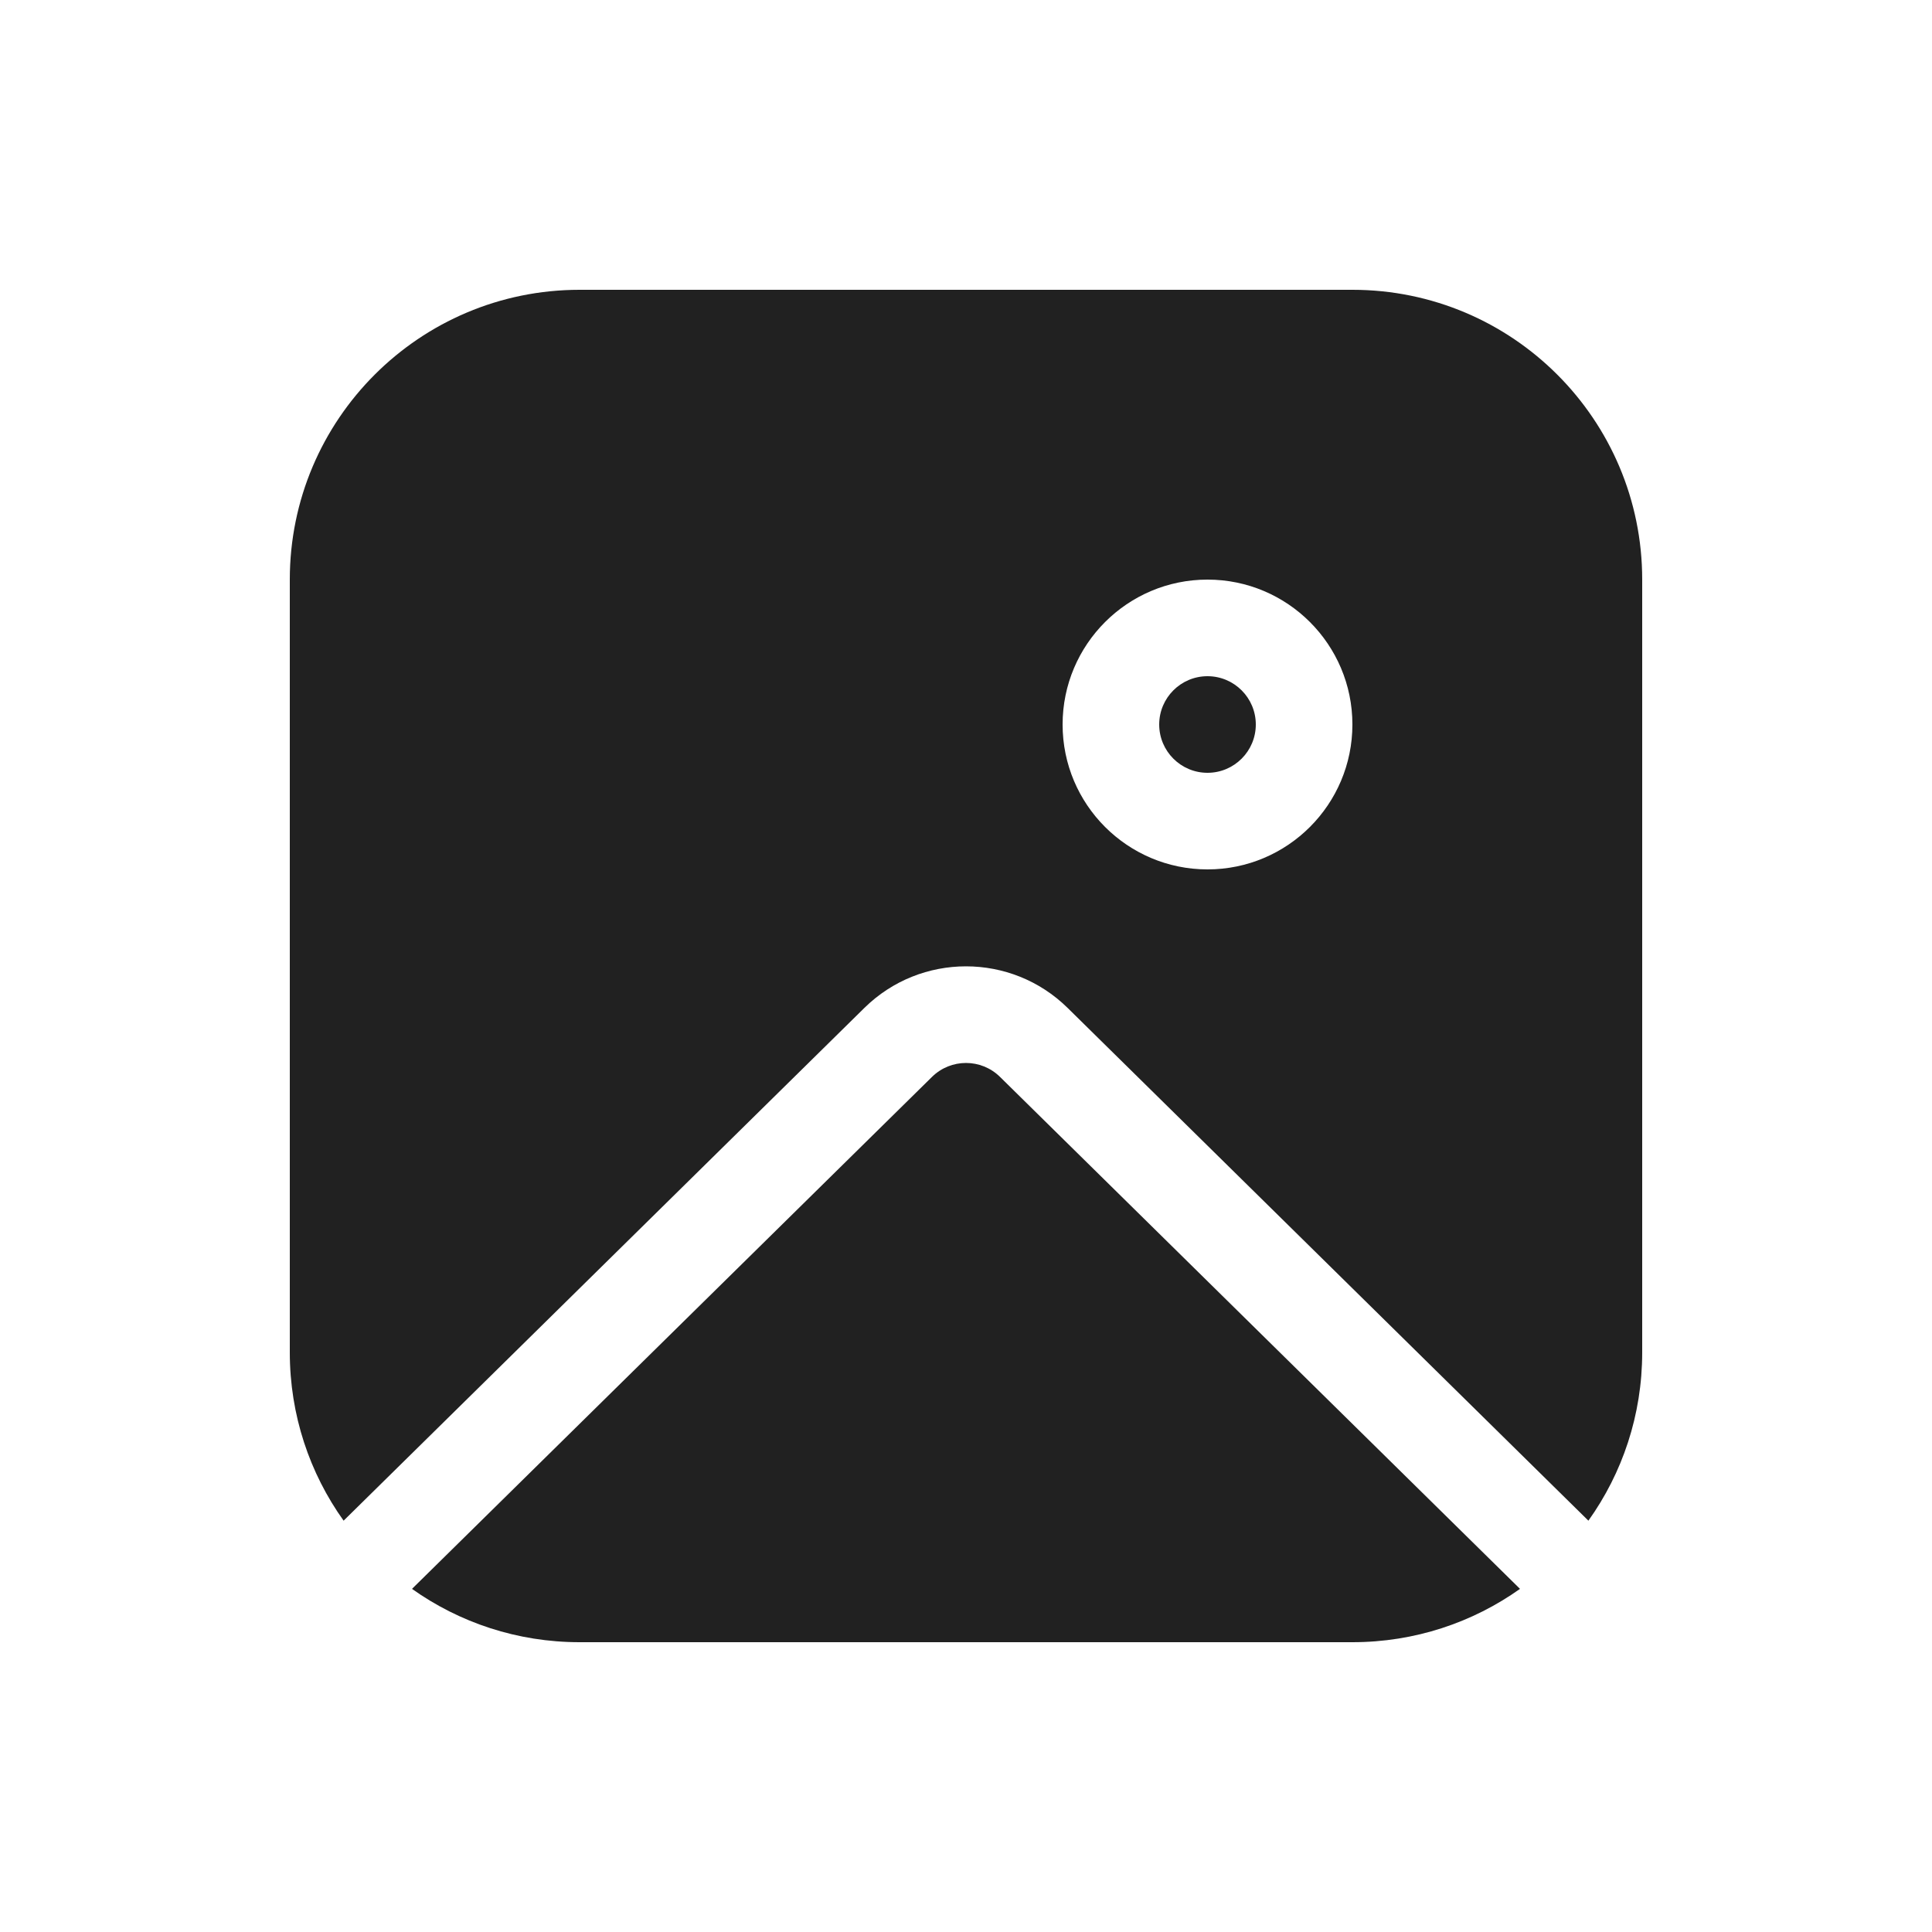
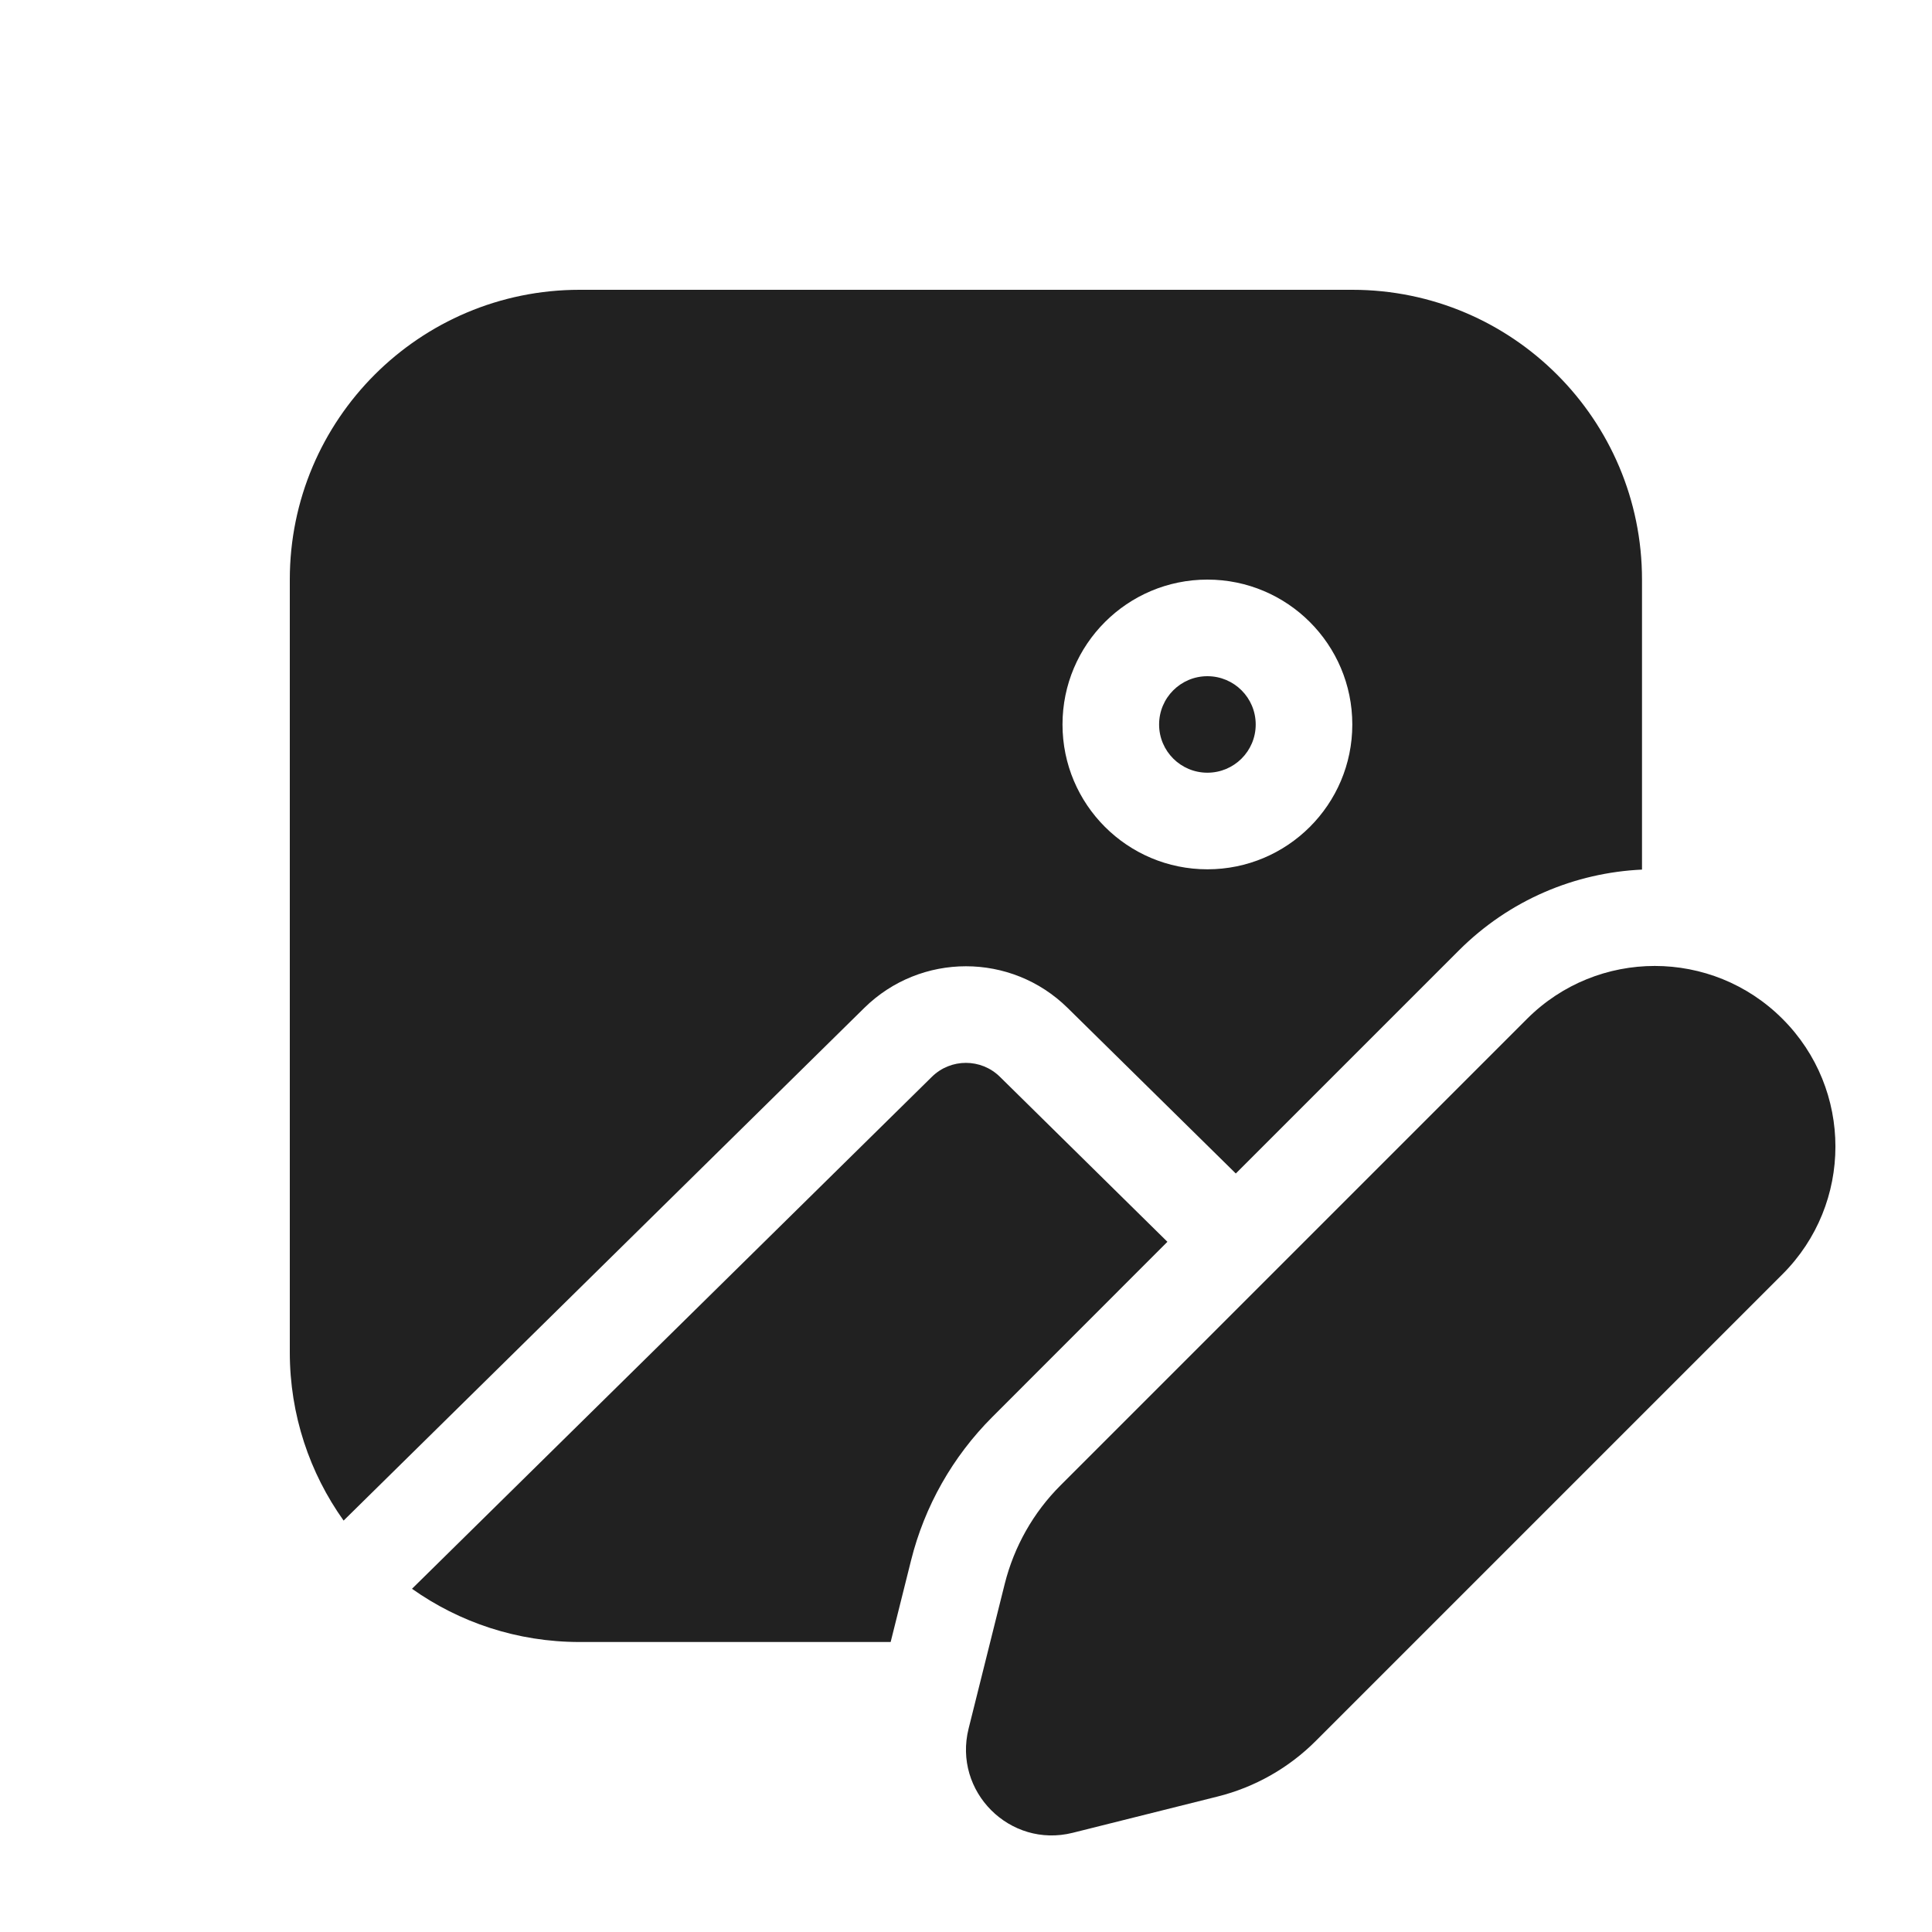
<svg xmlns="http://www.w3.org/2000/svg" width="20" height="20" viewBox="0 0 20 20" fill="none">
-   <path d="M12.5 8C12.776 8 13 7.776 13 7.5C13 7.224 12.776 7 12.5 7C12.224 7 12 7.224 12 7.5C12 7.776 12.224 8 12.5 8Z" fill="#212121" />
-   <path d="M3 6C3 4.343 4.343 3 6 3H14C15.657 3 17 4.343 17 6V14C17 14.649 16.794 15.251 16.443 15.742L11.052 10.434C10.469 9.86 9.531 9.86 8.948 10.434L3.557 15.742C3.206 15.251 3 14.649 3 14V6ZM12.5 9C13.328 9 14 8.328 14 7.5C14 6.672 13.328 6 12.5 6C11.672 6 11 6.672 11 7.5C11 8.328 11.672 9 12.5 9Z" fill="#212121" />
-   <path d="M4.265 16.448C4.755 16.796 5.354 17 6 17H14C14.646 17 15.245 16.796 15.735 16.448L10.351 11.147C10.156 10.956 9.844 10.956 9.649 11.147L4.265 16.448Z" fill="#212121" />
+   <path d="M12.499 7.999C12.775 7.999 12.999 7.776 12.999 7.5C12.999 7.223 12.775 7 12.499 7C12.223 7 11.999 7.223 11.999 7.5C11.999 7.776 12.223 7.999 12.499 7.999ZM3 6C3 4.343 4.343 3 6 3H13.999C15.655 3 16.998 4.343 16.998 6V9.002C16.308 9.034 15.628 9.313 15.101 9.84L12.793 12.148L11.052 10.434C10.468 9.859 9.531 9.859 8.947 10.434L3.557 15.741C3.206 15.249 3 14.648 3 13.999V6ZM12.499 8.999C13.327 8.999 13.999 8.328 13.999 7.5C13.999 6.671 13.327 6 12.499 6C11.671 6 10.999 6.671 10.999 7.5C10.999 8.328 11.671 8.999 12.499 8.999ZM10.272 14.669L12.085 12.855L10.35 11.146C10.155 10.955 9.843 10.955 9.648 11.146L4.265 16.447C4.755 16.794 5.353 16.998 6 16.998H9.22L9.431 16.154C9.571 15.592 9.862 15.079 10.272 14.669ZM10.979 15.376L15.808 10.547C16.538 9.817 17.722 9.817 18.452 10.547C19.183 11.277 19.183 12.461 18.452 13.191L13.623 18.02C13.342 18.302 12.989 18.502 12.603 18.598L11.105 18.973C10.454 19.136 9.864 18.546 10.027 17.894L10.401 16.396C10.498 16.01 10.697 15.657 10.979 15.376Z" fill="#212121" />
</svg>
